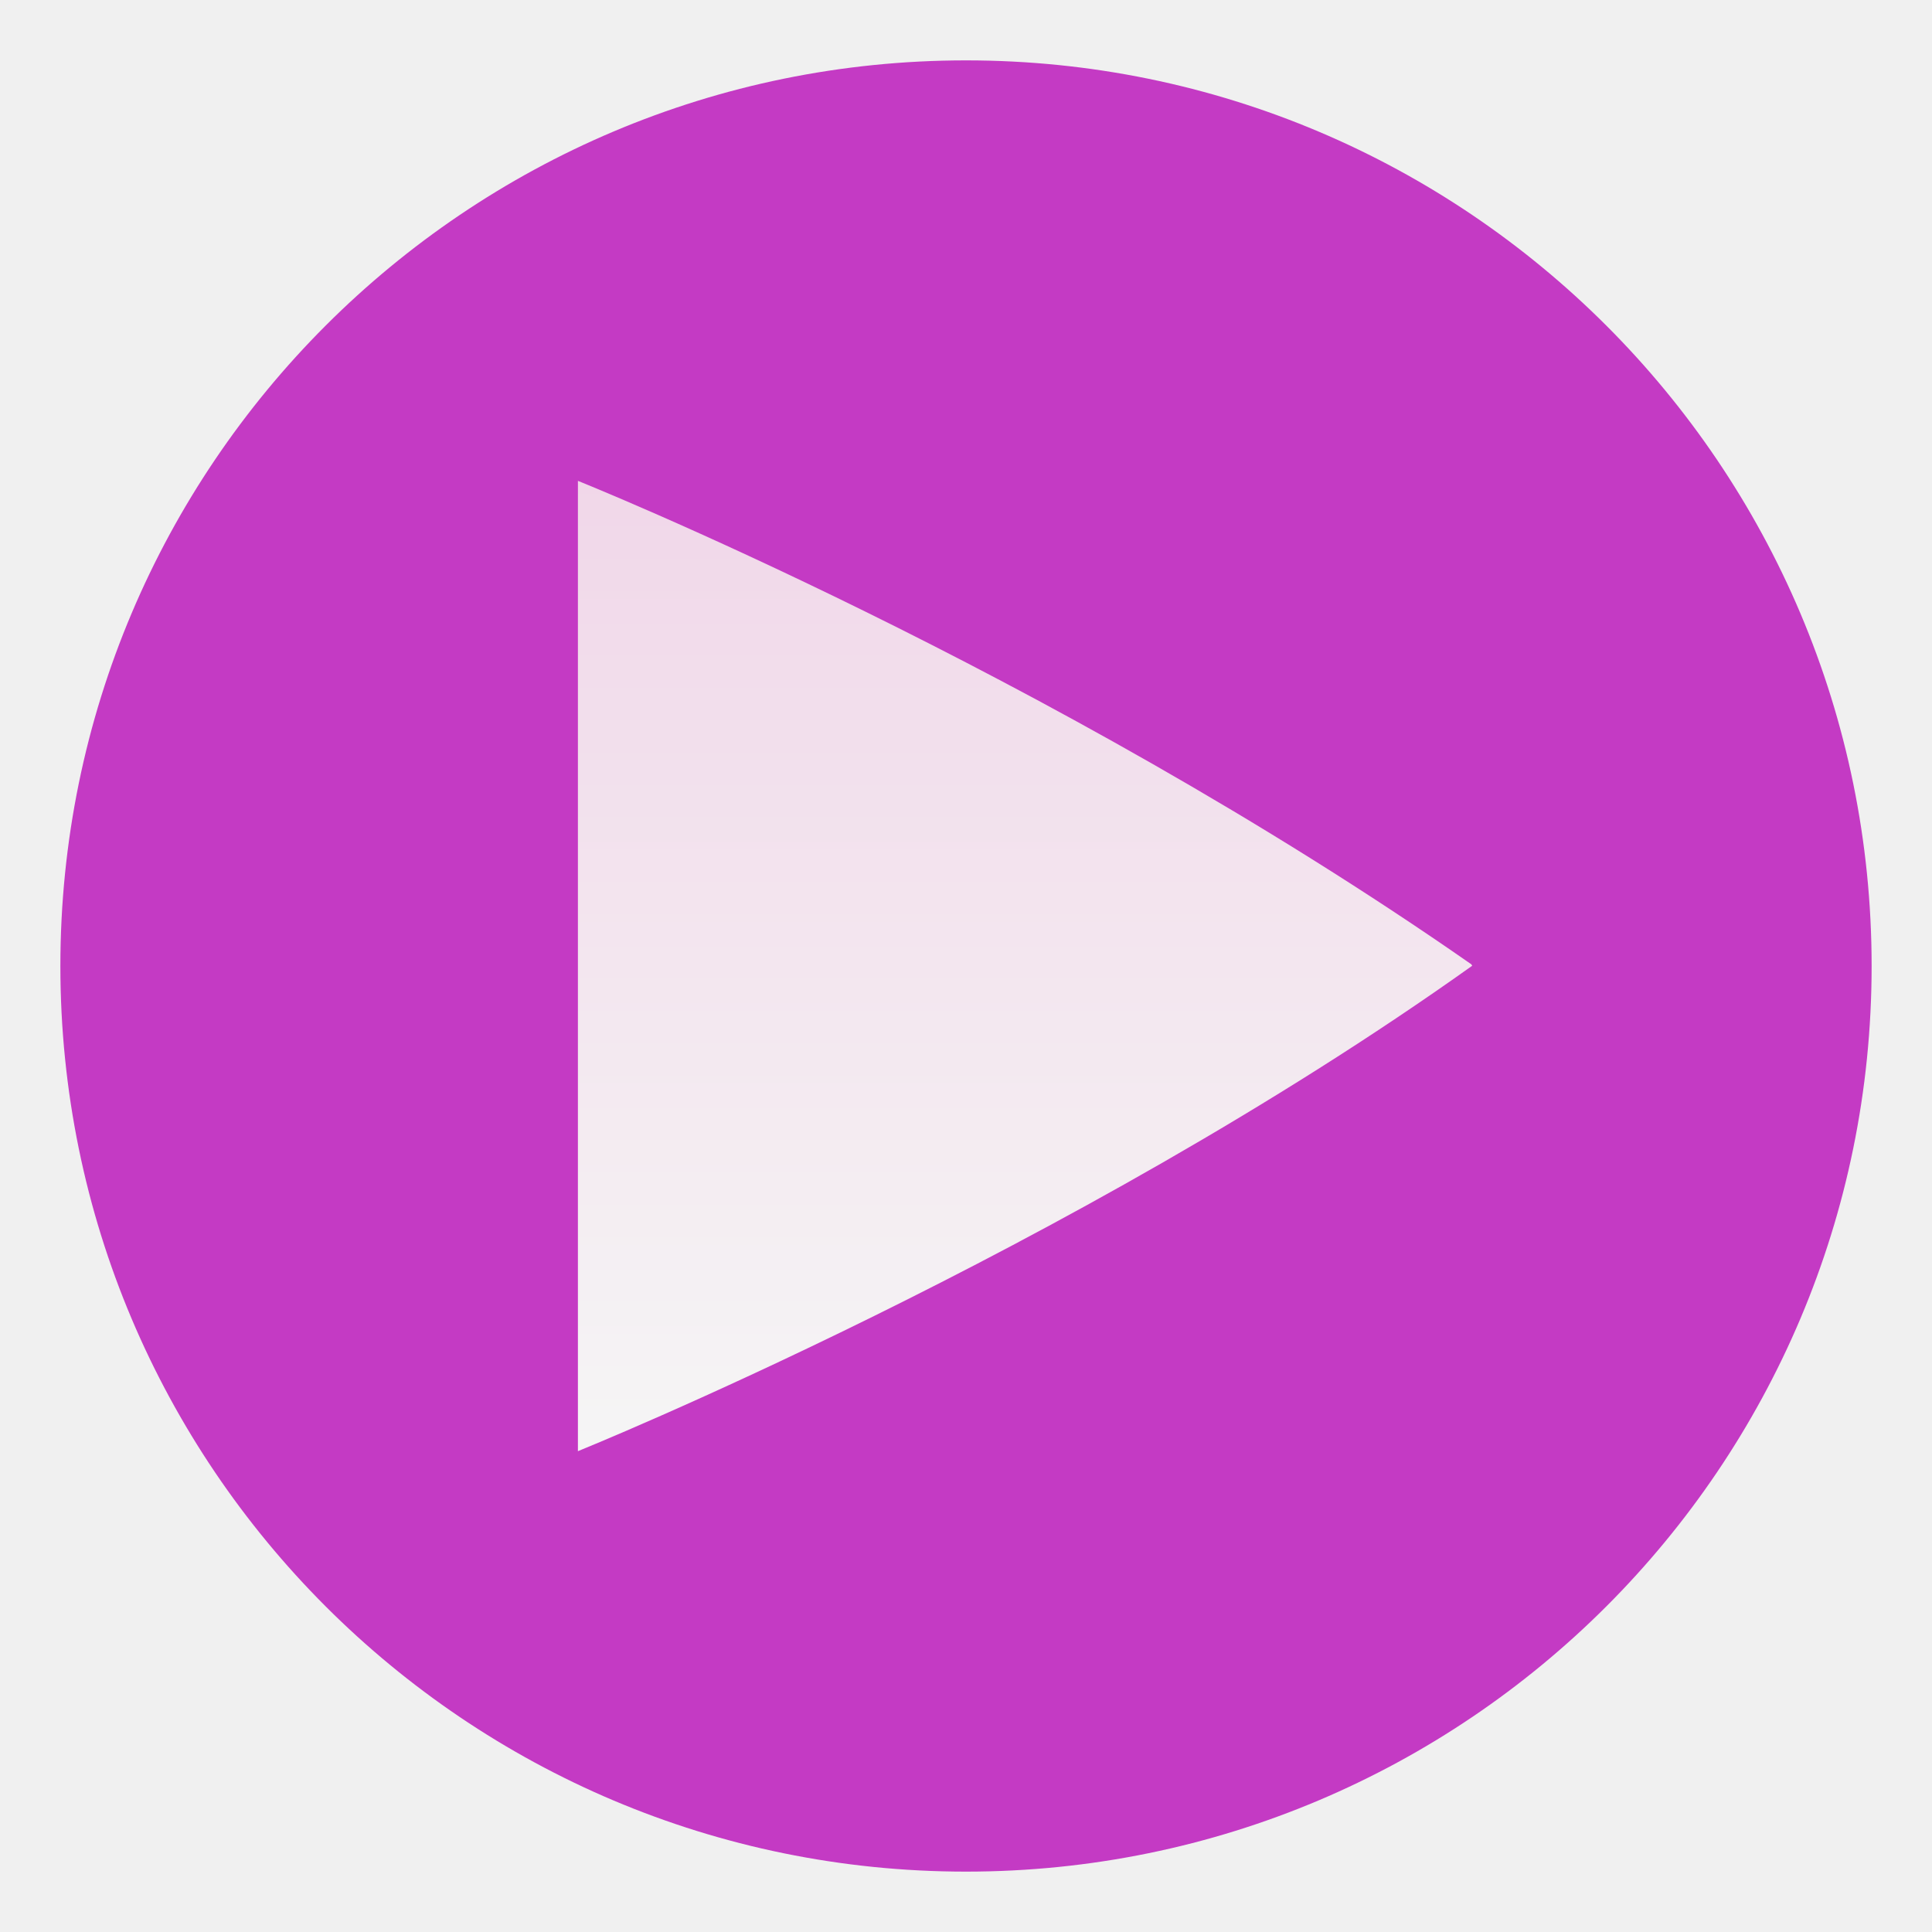
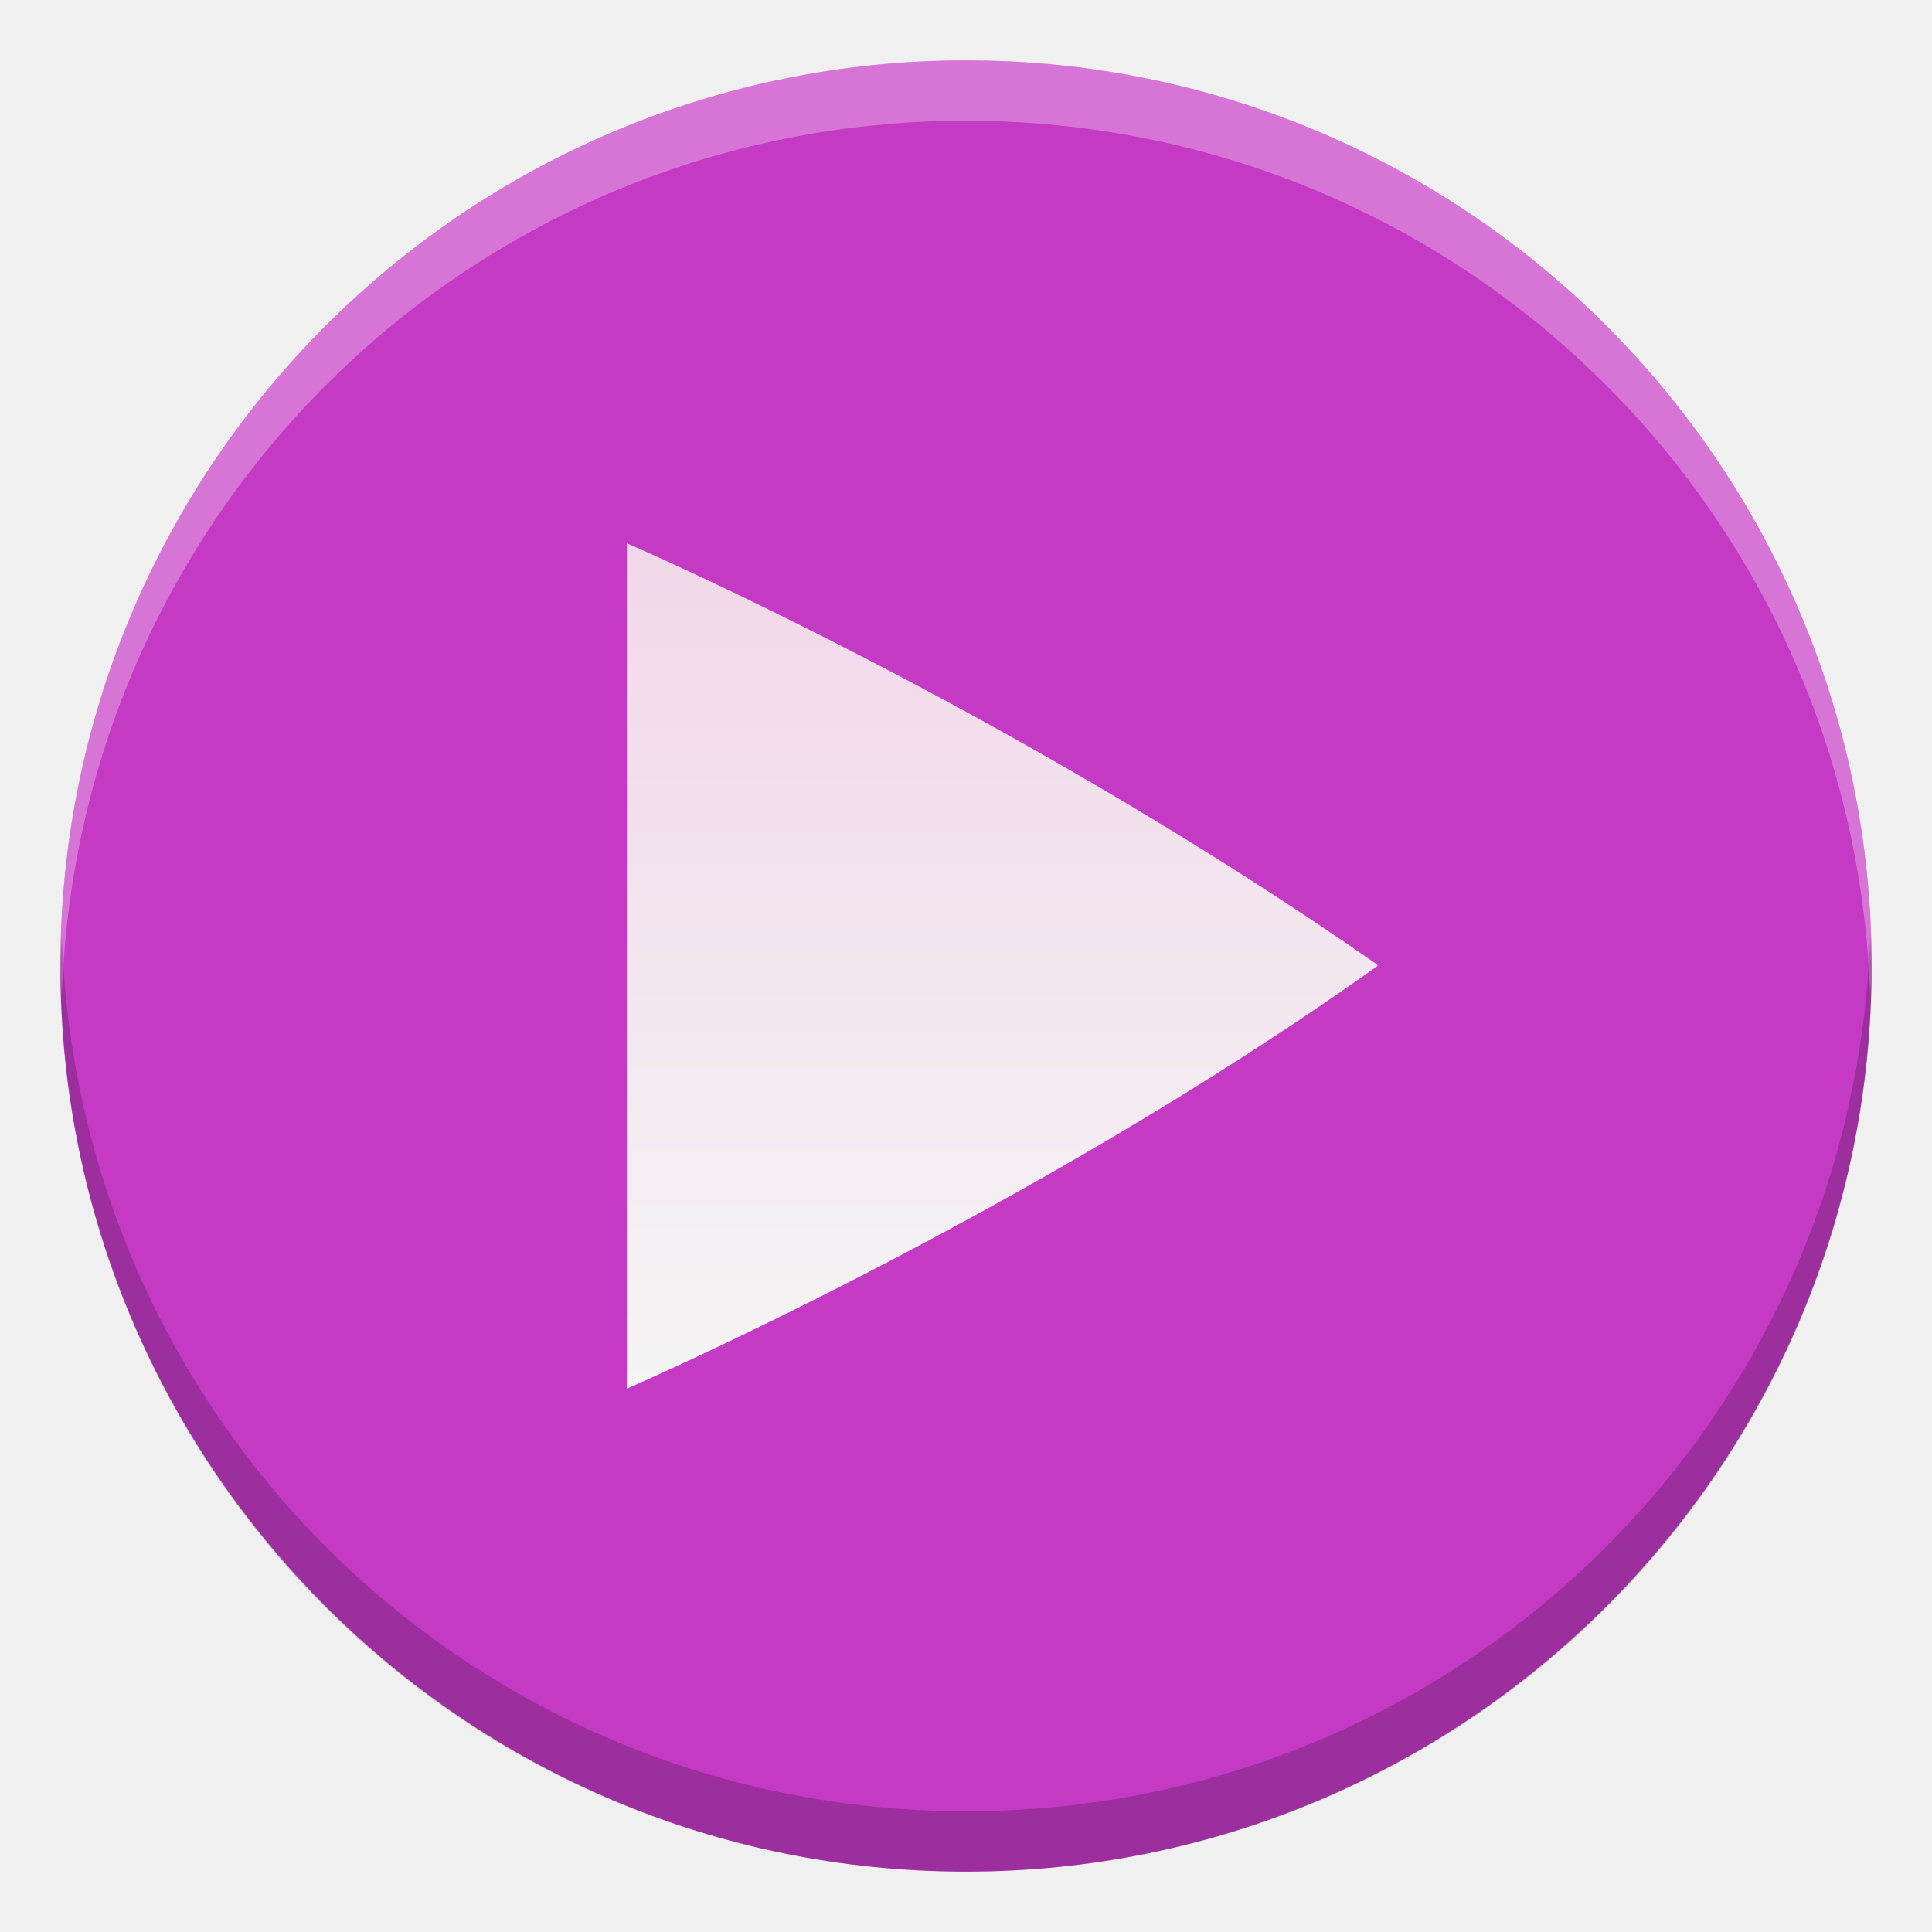
- <svg xmlns="http://www.w3.org/2000/svg" xmlns:xlink="http://www.w3.org/1999/xlink" width="16" height="16" version="1.2" id="svg8">
-   <defs id="defs12">
-     <linearGradient xlink:href="#linearGradient4464" id="linearGradient4470" x1="256" y1="375" x2="256" y2="135.281" gradientUnits="userSpaceOnUse" gradientTransform="matrix(0.03348214,0,0,0.03348214,-0.4177803,-0.5714304)" />
+ <svg xmlns="http://www.w3.org/2000/svg" xmlns:xlink="http://www.w3.org/1999/xlink" height="16" width="16" version="1.1" id="svg10">
+   <defs id="defs14">
+     <linearGradient xlink:href="#linearGradient4464" id="linearGradient932" gradientUnits="userSpaceOnUse" gradientTransform="matrix(0.02915937,0,0,0.02915937,0.4274,0.53632)" x1="256" y1="375" x2="256" y2="135.281" />
    <linearGradient id="linearGradient4464">
      <stop id="stop4468" offset="0" style="stop-color:#f5f5f5;stop-opacity:1" />
      <stop id="stop4466" offset="1" style="stop-color:#f1d7e9;stop-opacity:1" />
    </linearGradient>
  </defs>
-   <rect transform="matrix(0,-1,-1,0,0,0)" style="display:inline;fill:#c43ac4;fill-opacity:1;stroke:none;stroke-width:0.033;enable-background:new" id="rect4418" width="15" height="15" x="-15.5" y="-15.5" rx="7.5" ry="7.5" />
-   <path style="color:#000000;display:inline;overflow:visible;visibility:visible;fill:url(#linearGradient4470);fill-opacity:1;fill-rule:nonzero;stroke:none;stroke-width:0.201;marker:none;enable-background:accumulate" d="m 4.786,3.982 v 8.036 c 0,0 4.076,-1.647 7.406,-4.02 0,-7.2e-4 -4.02e-4,-0.001 -8.51e-4,-0.002 -4.01e-4,-8.9e-4 -8.84e-4,-0.002 -0.002,-0.003 -6.69e-4,-8.7e-4 -0.001,-0.002 -0.002,-0.003 -4.69e-4,-8.8e-4 -8.51e-4,-0.002 -8.51e-4,-0.003 -3.513,-2.449 -7.401,-4.005 -7.401,-4.005 z" id="path4360" />
+   <rect fill="#9b33ae" height="15" rx="7.5" transform="matrix(0 -1 -1 0 0 0)" width="15" x="-15.5" y="-15.5" id="rect2" style="fill:#c43ac4;fill-opacity:1" />
+   <g id="g838">
+     <path d="M 8,0.5 C 3.845,0.5 0.5,3.845 0.5,8 0.5,8.084 0.509,8.166 0.512,8.25 0.644,4.213 3.929,1 8,1 12.071,1 15.356,4.213 15.488,8.25 15.491,8.166 15.5,8.084 15.5,8 15.5,3.845 12.155,0.5 8,0.5 Z" id="rect822" style="opacity:0.3;fill:#ffffff;fill-opacity:1" />
+     <path style="opacity:0.2;fill:#000000;fill-opacity:1" id="path827" d="m 8,15.5 c 4.155,0 7.5,-3.345 7.5,-7.5 C 15.5,7.916 15.491,7.834 15.488,7.75 15.356,11.787 12.071,15 8,15 3.929,15 0.644,11.787 0.512,7.75 0.509,7.834 0.5,7.916 0.5,8 c 0,4.155 3.345,7.5 7.5,7.5 z" />
+   </g>
+   <path style="color:#000000;display:inline;overflow:visible;visibility:visible;fill:url(#linearGradient932);fill-opacity:1;fill-rule:nonzero;stroke:none;stroke-width:3;marker:none;enable-background:accumulate" d="m 5.192,4.502 v 6.998 c 0,0 3.317,-1.435 6.217,-3.501 0,-4.8e-4 -5.1e-4,-7e-4 -5.1e-4,-0.002 -2.3e-4,-7e-4 -7e-4,-10e-4 -0.002,-0.003 -5e-4,-5e-4 -7e-4,-10e-4 -0.001,-0.003 -5.1e-4,-7e-4 -5.1e-4,-0.002 -5.1e-4,-0.003 C 8.346,5.855 5.193,4.5 5.193,4.5 Z" id="path930" />
</svg>
